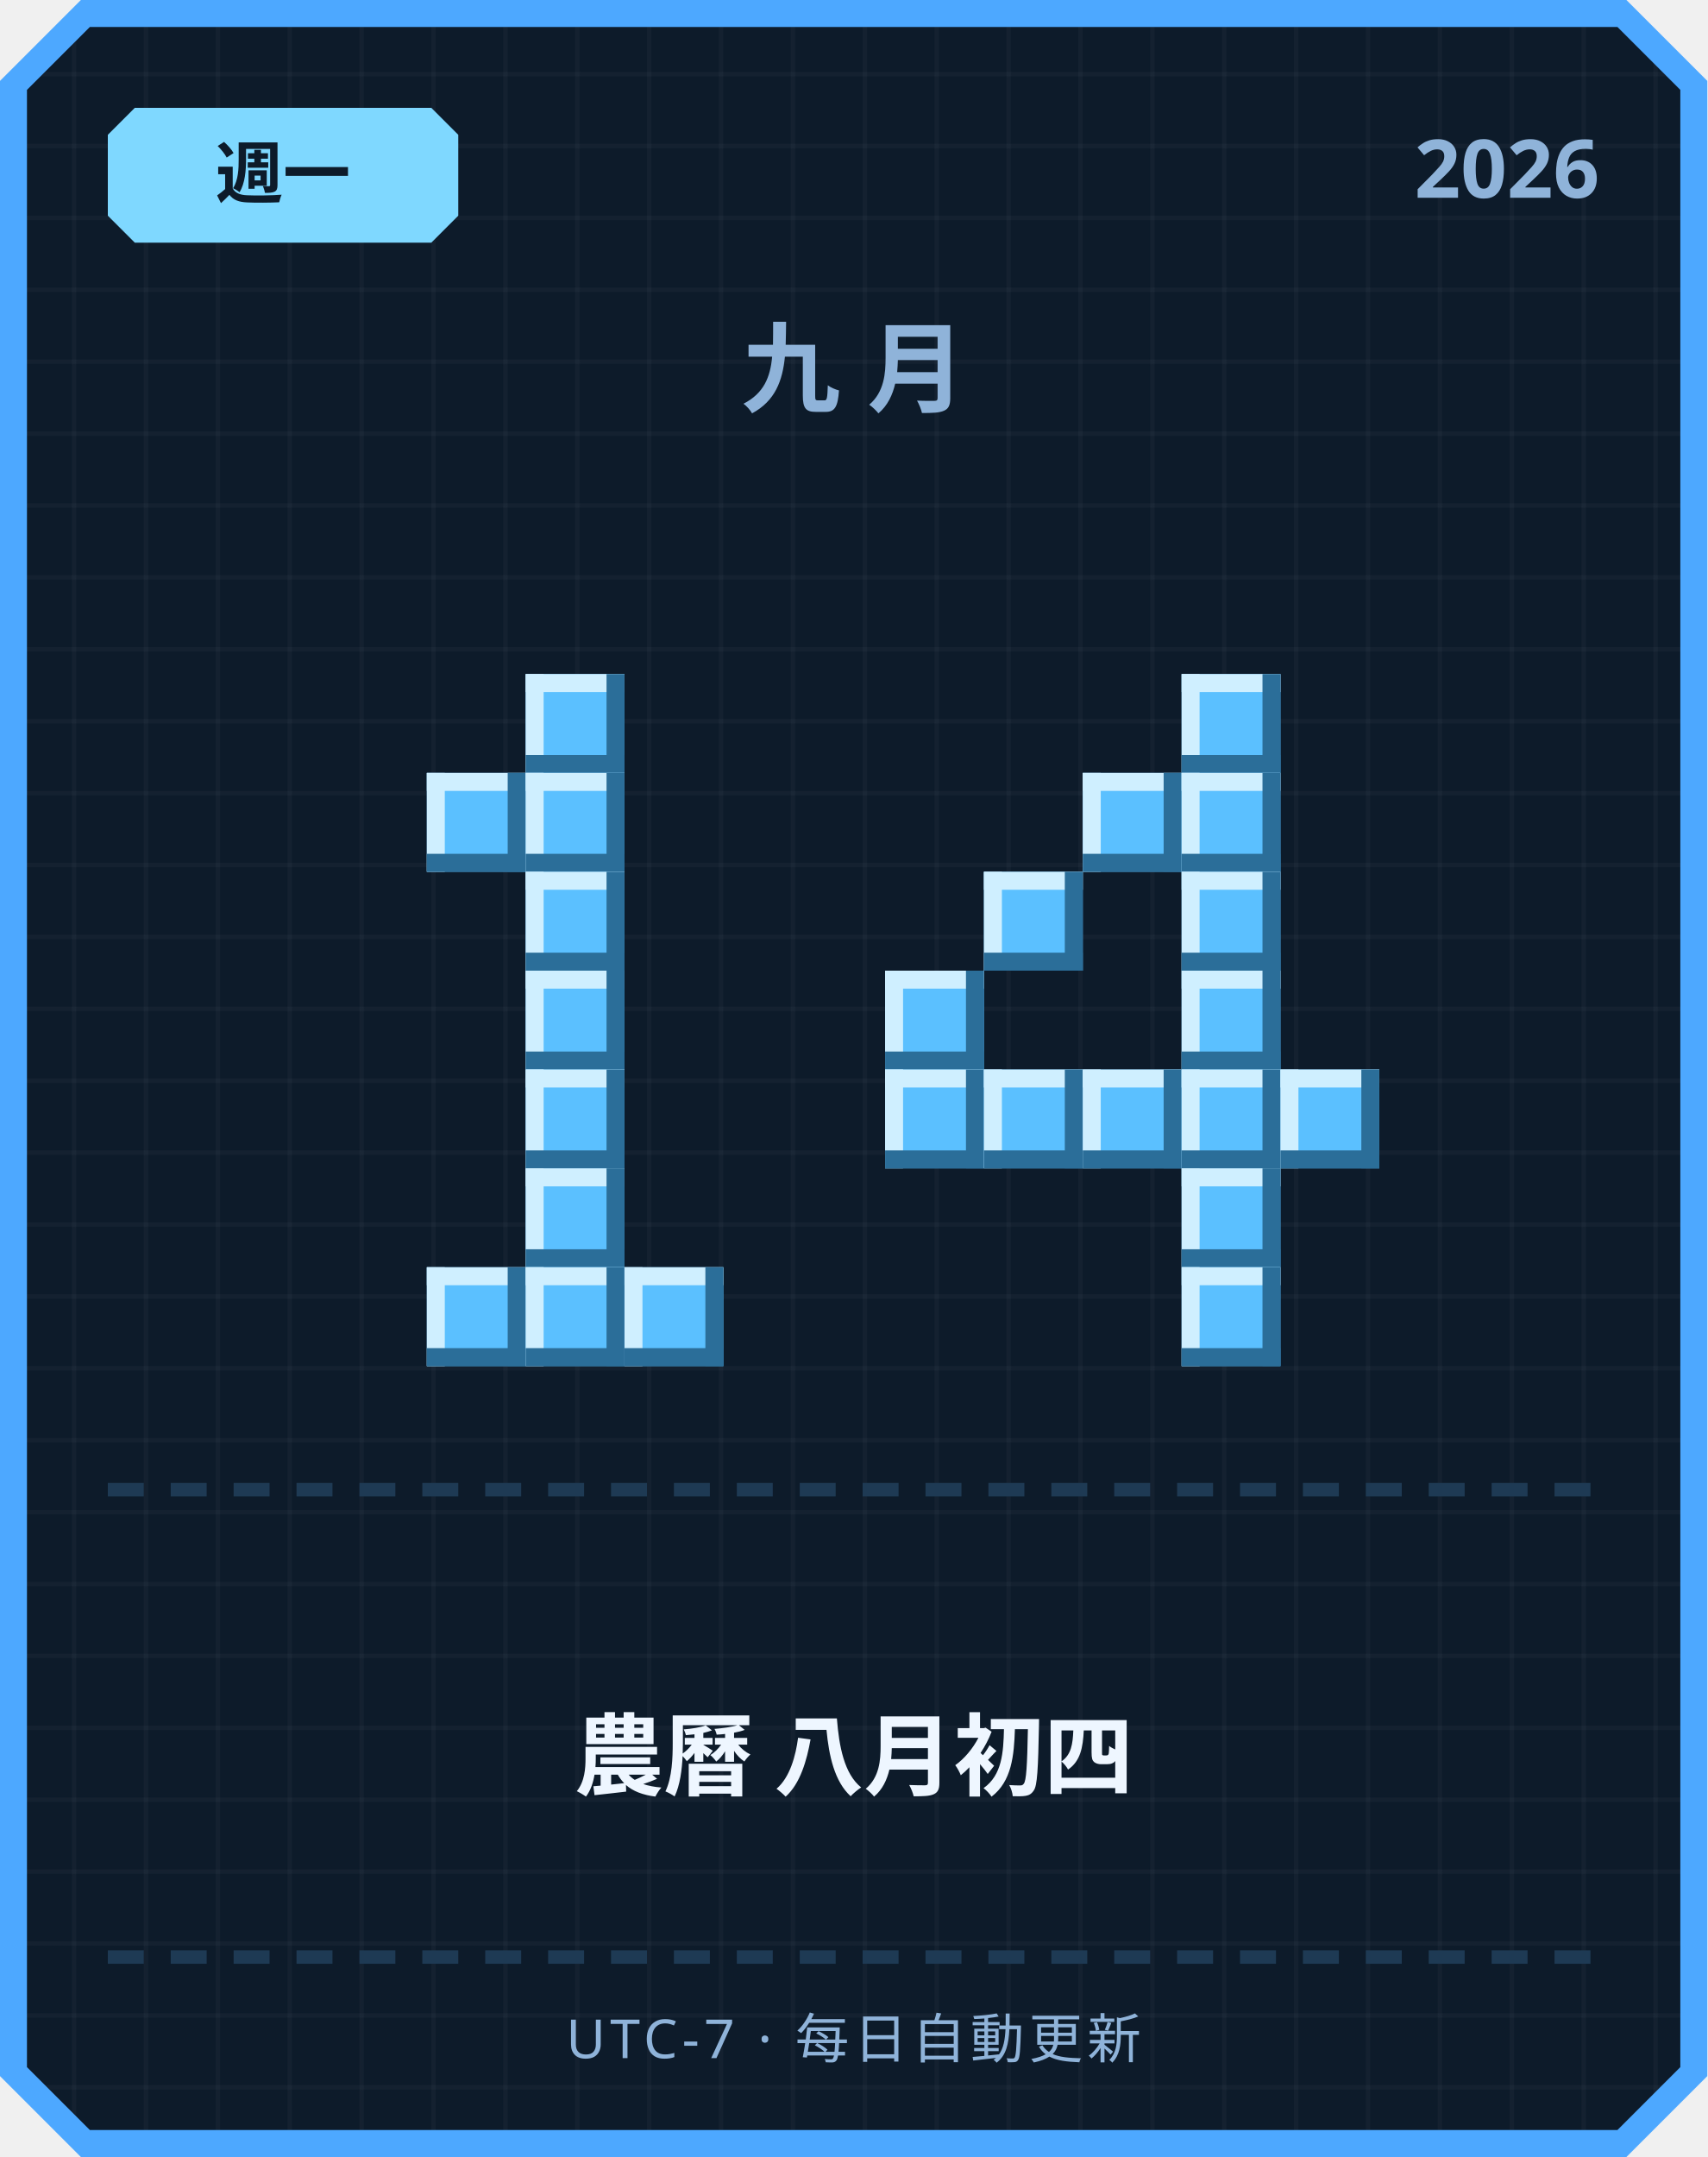
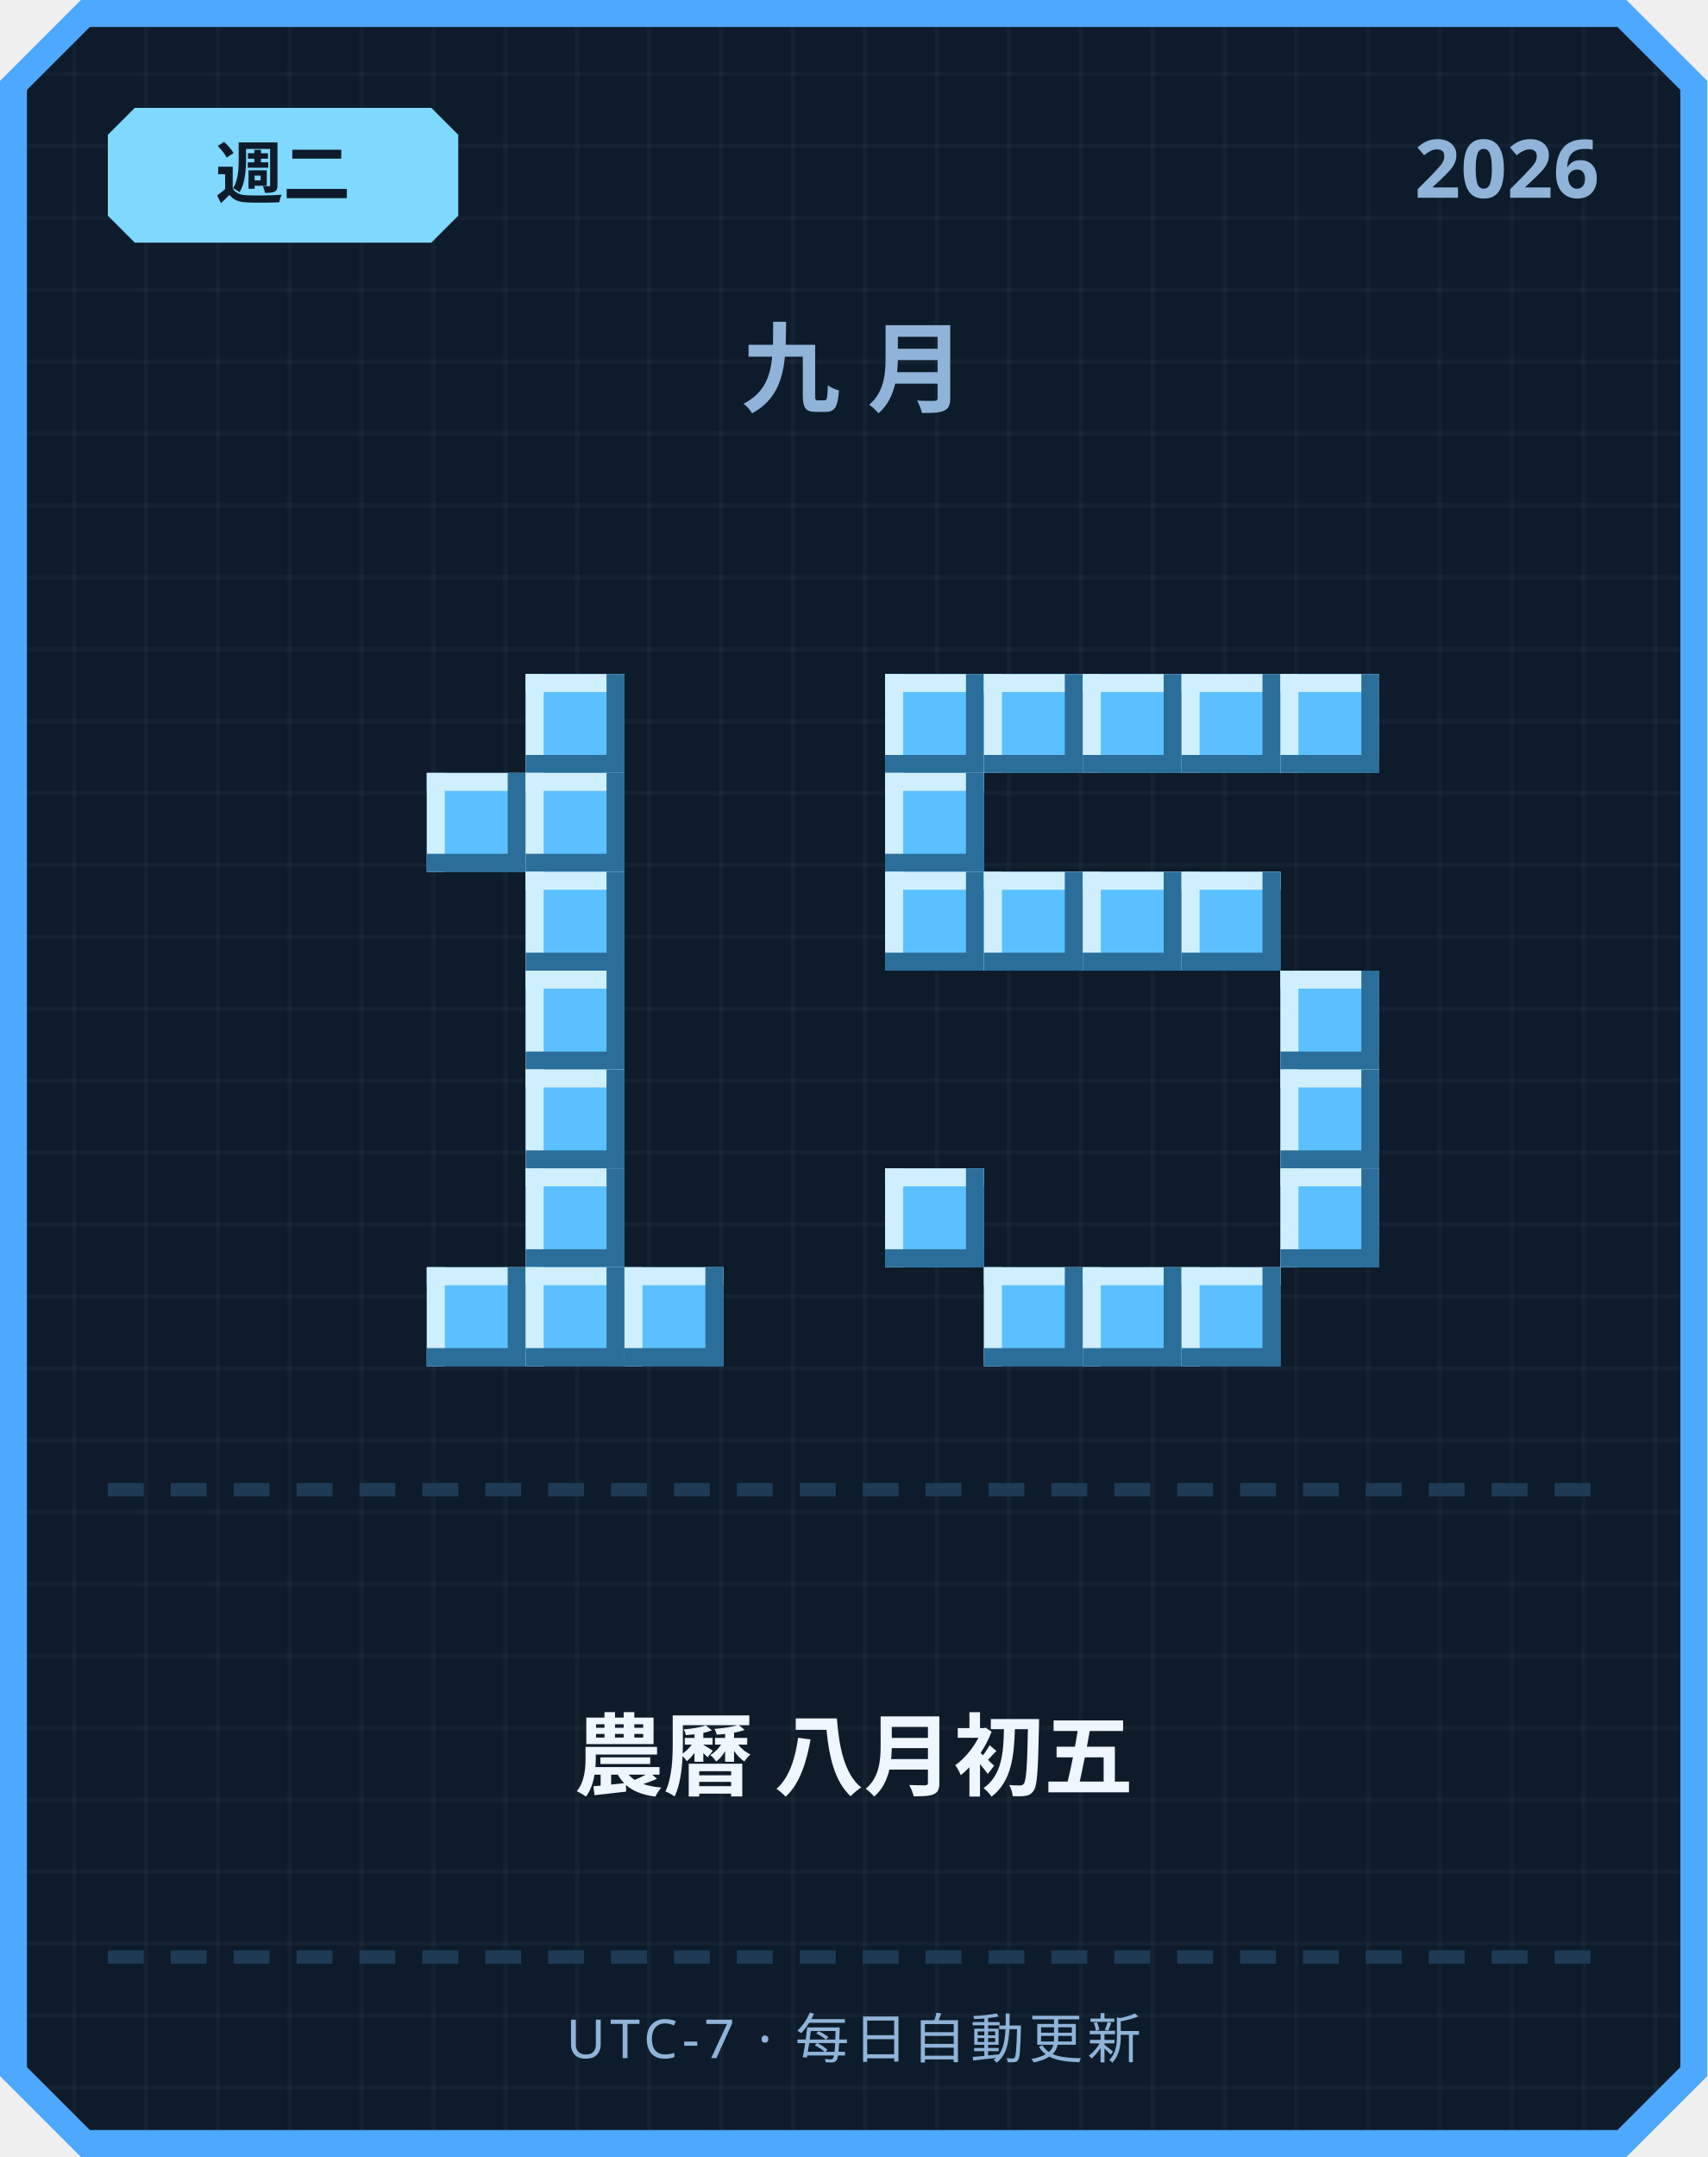
<svg xmlns="http://www.w3.org/2000/svg" width="380" height="480" viewBox="0 0 380 480">
  <defs>
    <pattern id="grid" width="16" height="16" patternUnits="userSpaceOnUse">
      <rect width="16" height="16" fill="#0d1b2a" />
      <rect width="1" height="16" fill="#ffffff" opacity="0.03" />
      <rect width="16" height="1" fill="#ffffff" opacity="0.03" />
    </pattern>
  </defs>
  <path d="M 18,0 L 362,0 L 380,18 L 380,462 L 362,480 L 18,480 L 0,462 L 0,18 Z" fill="#4da8ff" />
  <path d="M 20,6 L 360,6 L 374,20 L 374,460 L 360,474 L 20,474 L 6,460 L 6,20 Z" fill="url(#grid)" />
  <path d="M 30,24 L 96,24 L 102,30 L 102,48 L 96,54 L 30,54 L 24,48 L 24,30 Z" fill="#7fd8ff" />
-   <text x="63" y="44" text-anchor="middle" font-family="'Segoe UI', sans-serif" font-size="15" font-weight="700" fill="#0d1b2a">週一</text>
+   <text x="63" y="44" text-anchor="middle" font-family="'Segoe UI', sans-serif" font-size="15" font-weight="700" fill="#0d1b2a">週二</text>
  <text x="356" y="44" text-anchor="end" font-family="'Segoe UI', sans-serif" font-size="18" font-weight="700" fill="#8fb3d9">2026</text>
  <text x="190" y="90" text-anchor="middle" font-family="'Segoe UI', sans-serif" font-size="22" font-weight="700" letter-spacing="6" fill="#8fb3d9">九月</text>
  <rect x="117" y="150" width="22" height="22" fill="#5bc0ff" />
  <rect x="117" y="150" width="22" height="4" fill="#cfefff" />
  <rect x="117" y="150" width="4" height="22" fill="#cfefff" />
  <rect x="117" y="168" width="22" height="4" fill="#2b6e99" />
  <rect x="135" y="150" width="4" height="22" fill="#2b6e99" />
  <rect x="95" y="172" width="22" height="22" fill="#5bc0ff" />
  <rect x="95" y="172" width="22" height="4" fill="#cfefff" />
  <rect x="95" y="172" width="4" height="22" fill="#cfefff" />
  <rect x="95" y="190" width="22" height="4" fill="#2b6e99" />
  <rect x="113" y="172" width="4" height="22" fill="#2b6e99" />
  <rect x="117" y="172" width="22" height="22" fill="#5bc0ff" />
  <rect x="117" y="172" width="22" height="4" fill="#cfefff" />
  <rect x="117" y="172" width="4" height="22" fill="#cfefff" />
  <rect x="117" y="190" width="22" height="4" fill="#2b6e99" />
  <rect x="135" y="172" width="4" height="22" fill="#2b6e99" />
  <rect x="117" y="194" width="22" height="22" fill="#5bc0ff" />
  <rect x="117" y="194" width="22" height="4" fill="#cfefff" />
  <rect x="117" y="194" width="4" height="22" fill="#cfefff" />
  <rect x="117" y="212" width="22" height="4" fill="#2b6e99" />
  <rect x="135" y="194" width="4" height="22" fill="#2b6e99" />
  <rect x="117" y="216" width="22" height="22" fill="#5bc0ff" />
  <rect x="117" y="216" width="22" height="4" fill="#cfefff" />
  <rect x="117" y="216" width="4" height="22" fill="#cfefff" />
  <rect x="117" y="234" width="22" height="4" fill="#2b6e99" />
  <rect x="135" y="216" width="4" height="22" fill="#2b6e99" />
  <rect x="117" y="238" width="22" height="22" fill="#5bc0ff" />
  <rect x="117" y="238" width="22" height="4" fill="#cfefff" />
  <rect x="117" y="238" width="4" height="22" fill="#cfefff" />
  <rect x="117" y="256" width="22" height="4" fill="#2b6e99" />
  <rect x="135" y="238" width="4" height="22" fill="#2b6e99" />
  <rect x="117" y="260" width="22" height="22" fill="#5bc0ff" />
  <rect x="117" y="260" width="22" height="4" fill="#cfefff" />
  <rect x="117" y="260" width="4" height="22" fill="#cfefff" />
  <rect x="117" y="278" width="22" height="4" fill="#2b6e99" />
  <rect x="135" y="260" width="4" height="22" fill="#2b6e99" />
  <rect x="95" y="282" width="22" height="22" fill="#5bc0ff" />
  <rect x="95" y="282" width="22" height="4" fill="#cfefff" />
  <rect x="95" y="282" width="4" height="22" fill="#cfefff" />
  <rect x="95" y="300" width="22" height="4" fill="#2b6e99" />
  <rect x="113" y="282" width="4" height="22" fill="#2b6e99" />
  <rect x="117" y="282" width="22" height="22" fill="#5bc0ff" />
  <rect x="117" y="282" width="22" height="4" fill="#cfefff" />
  <rect x="117" y="282" width="4" height="22" fill="#cfefff" />
  <rect x="117" y="300" width="22" height="4" fill="#2b6e99" />
  <rect x="135" y="282" width="4" height="22" fill="#2b6e99" />
  <rect x="139" y="282" width="22" height="22" fill="#5bc0ff" />
  <rect x="139" y="282" width="22" height="4" fill="#cfefff" />
  <rect x="139" y="282" width="4" height="22" fill="#cfefff" />
  <rect x="139" y="300" width="22" height="4" fill="#2b6e99" />
  <rect x="157" y="282" width="4" height="22" fill="#2b6e99" />
+   <rect x="197" y="150" width="22" height="22" fill="#5bc0ff" />
+   <rect x="197" y="150" width="22" height="4" fill="#cfefff" />
+   <rect x="197" y="150" width="4" height="22" fill="#cfefff" />
+   <rect x="197" y="168" width="22" height="4" fill="#2b6e99" />
+   <rect x="215" y="150" width="4" height="22" fill="#2b6e99" />
+   <rect x="219" y="150" width="22" height="22" fill="#5bc0ff" />
+   <rect x="219" y="150" width="22" height="4" fill="#cfefff" />
+   <rect x="219" y="150" width="4" height="22" fill="#cfefff" />
+   <rect x="219" y="168" width="22" height="4" fill="#2b6e99" />
+   <rect x="237" y="150" width="4" height="22" fill="#2b6e99" />
+   <rect x="241" y="150" width="22" height="22" fill="#5bc0ff" />
+   <rect x="241" y="150" width="22" height="4" fill="#cfefff" />
+   <rect x="241" y="150" width="4" height="22" fill="#cfefff" />
+   <rect x="241" y="168" width="22" height="4" fill="#2b6e99" />
+   <rect x="259" y="150" width="4" height="22" fill="#2b6e99" />
  <rect x="263" y="150" width="22" height="22" fill="#5bc0ff" />
  <rect x="263" y="150" width="22" height="4" fill="#cfefff" />
  <rect x="263" y="150" width="4" height="22" fill="#cfefff" />
  <rect x="263" y="168" width="22" height="4" fill="#2b6e99" />
  <rect x="281" y="150" width="4" height="22" fill="#2b6e99" />
-   <rect x="241" y="172" width="22" height="22" fill="#5bc0ff" />
-   <rect x="241" y="172" width="22" height="4" fill="#cfefff" />
-   <rect x="241" y="172" width="4" height="22" fill="#cfefff" />
-   <rect x="241" y="190" width="22" height="4" fill="#2b6e99" />
-   <rect x="259" y="172" width="4" height="22" fill="#2b6e99" />
-   <rect x="263" y="172" width="22" height="22" fill="#5bc0ff" />
-   <rect x="263" y="172" width="22" height="4" fill="#cfefff" />
-   <rect x="263" y="172" width="4" height="22" fill="#cfefff" />
-   <rect x="263" y="190" width="22" height="4" fill="#2b6e99" />
-   <rect x="281" y="172" width="4" height="22" fill="#2b6e99" />
+   <rect x="285" y="150" width="22" height="22" fill="#5bc0ff" />
+   <rect x="285" y="150" width="22" height="4" fill="#cfefff" />
+   <rect x="285" y="150" width="4" height="22" fill="#cfefff" />
+   <rect x="285" y="168" width="22" height="4" fill="#2b6e99" />
+   <rect x="303" y="150" width="4" height="22" fill="#2b6e99" />
+   <rect x="197" y="172" width="22" height="22" fill="#5bc0ff" />
+   <rect x="197" y="172" width="22" height="4" fill="#cfefff" />
+   <rect x="197" y="172" width="4" height="22" fill="#cfefff" />
+   <rect x="197" y="190" width="22" height="4" fill="#2b6e99" />
+   <rect x="215" y="172" width="4" height="22" fill="#2b6e99" />
+   <rect x="197" y="194" width="22" height="22" fill="#5bc0ff" />
+   <rect x="197" y="194" width="22" height="4" fill="#cfefff" />
+   <rect x="197" y="194" width="4" height="22" fill="#cfefff" />
+   <rect x="197" y="212" width="22" height="4" fill="#2b6e99" />
+   <rect x="215" y="194" width="4" height="22" fill="#2b6e99" />
  <rect x="219" y="194" width="22" height="22" fill="#5bc0ff" />
  <rect x="219" y="194" width="22" height="4" fill="#cfefff" />
  <rect x="219" y="194" width="4" height="22" fill="#cfefff" />
  <rect x="219" y="212" width="22" height="4" fill="#2b6e99" />
  <rect x="237" y="194" width="4" height="22" fill="#2b6e99" />
+   <rect x="241" y="194" width="22" height="22" fill="#5bc0ff" />
+   <rect x="241" y="194" width="22" height="4" fill="#cfefff" />
+   <rect x="241" y="194" width="4" height="22" fill="#cfefff" />
+   <rect x="241" y="212" width="22" height="4" fill="#2b6e99" />
+   <rect x="259" y="194" width="4" height="22" fill="#2b6e99" />
  <rect x="263" y="194" width="22" height="22" fill="#5bc0ff" />
  <rect x="263" y="194" width="22" height="4" fill="#cfefff" />
  <rect x="263" y="194" width="4" height="22" fill="#cfefff" />
  <rect x="263" y="212" width="22" height="4" fill="#2b6e99" />
  <rect x="281" y="194" width="4" height="22" fill="#2b6e99" />
-   <rect x="197" y="216" width="22" height="22" fill="#5bc0ff" />
-   <rect x="197" y="216" width="22" height="4" fill="#cfefff" />
-   <rect x="197" y="216" width="4" height="22" fill="#cfefff" />
-   <rect x="197" y="234" width="22" height="4" fill="#2b6e99" />
-   <rect x="215" y="216" width="4" height="22" fill="#2b6e99" />
-   <rect x="263" y="216" width="22" height="22" fill="#5bc0ff" />
-   <rect x="263" y="216" width="22" height="4" fill="#cfefff" />
-   <rect x="263" y="216" width="4" height="22" fill="#cfefff" />
-   <rect x="263" y="234" width="22" height="4" fill="#2b6e99" />
-   <rect x="281" y="216" width="4" height="22" fill="#2b6e99" />
-   <rect x="197" y="238" width="22" height="22" fill="#5bc0ff" />
-   <rect x="197" y="238" width="22" height="4" fill="#cfefff" />
-   <rect x="197" y="238" width="4" height="22" fill="#cfefff" />
-   <rect x="197" y="256" width="22" height="4" fill="#2b6e99" />
-   <rect x="215" y="238" width="4" height="22" fill="#2b6e99" />
-   <rect x="219" y="238" width="22" height="22" fill="#5bc0ff" />
-   <rect x="219" y="238" width="22" height="4" fill="#cfefff" />
-   <rect x="219" y="238" width="4" height="22" fill="#cfefff" />
-   <rect x="219" y="256" width="22" height="4" fill="#2b6e99" />
-   <rect x="237" y="238" width="4" height="22" fill="#2b6e99" />
-   <rect x="241" y="238" width="22" height="22" fill="#5bc0ff" />
-   <rect x="241" y="238" width="22" height="4" fill="#cfefff" />
-   <rect x="241" y="238" width="4" height="22" fill="#cfefff" />
-   <rect x="241" y="256" width="22" height="4" fill="#2b6e99" />
-   <rect x="259" y="238" width="4" height="22" fill="#2b6e99" />
-   <rect x="263" y="238" width="22" height="22" fill="#5bc0ff" />
-   <rect x="263" y="238" width="22" height="4" fill="#cfefff" />
-   <rect x="263" y="238" width="4" height="22" fill="#cfefff" />
-   <rect x="263" y="256" width="22" height="4" fill="#2b6e99" />
-   <rect x="281" y="238" width="4" height="22" fill="#2b6e99" />
+   <rect x="285" y="216" width="22" height="22" fill="#5bc0ff" />
+   <rect x="285" y="216" width="22" height="4" fill="#cfefff" />
+   <rect x="285" y="216" width="4" height="22" fill="#cfefff" />
+   <rect x="285" y="234" width="22" height="4" fill="#2b6e99" />
+   <rect x="303" y="216" width="4" height="22" fill="#2b6e99" />
  <rect x="285" y="238" width="22" height="22" fill="#5bc0ff" />
  <rect x="285" y="238" width="22" height="4" fill="#cfefff" />
  <rect x="285" y="238" width="4" height="22" fill="#cfefff" />
  <rect x="285" y="256" width="22" height="4" fill="#2b6e99" />
  <rect x="303" y="238" width="4" height="22" fill="#2b6e99" />
-   <rect x="263" y="260" width="22" height="22" fill="#5bc0ff" />
-   <rect x="263" y="260" width="22" height="4" fill="#cfefff" />
-   <rect x="263" y="260" width="4" height="22" fill="#cfefff" />
-   <rect x="263" y="278" width="22" height="4" fill="#2b6e99" />
-   <rect x="281" y="260" width="4" height="22" fill="#2b6e99" />
+   <rect x="197" y="260" width="22" height="22" fill="#5bc0ff" />
+   <rect x="197" y="260" width="22" height="4" fill="#cfefff" />
+   <rect x="197" y="260" width="4" height="22" fill="#cfefff" />
+   <rect x="197" y="278" width="22" height="4" fill="#2b6e99" />
+   <rect x="215" y="260" width="4" height="22" fill="#2b6e99" />
+   <rect x="285" y="260" width="22" height="22" fill="#5bc0ff" />
+   <rect x="285" y="260" width="22" height="4" fill="#cfefff" />
+   <rect x="285" y="260" width="4" height="22" fill="#cfefff" />
+   <rect x="285" y="278" width="22" height="4" fill="#2b6e99" />
+   <rect x="303" y="260" width="4" height="22" fill="#2b6e99" />
+   <rect x="219" y="282" width="22" height="22" fill="#5bc0ff" />
+   <rect x="219" y="282" width="22" height="4" fill="#cfefff" />
+   <rect x="219" y="282" width="4" height="22" fill="#cfefff" />
+   <rect x="219" y="300" width="22" height="4" fill="#2b6e99" />
+   <rect x="237" y="282" width="4" height="22" fill="#2b6e99" />
+   <rect x="241" y="282" width="22" height="22" fill="#5bc0ff" />
+   <rect x="241" y="282" width="22" height="4" fill="#cfefff" />
+   <rect x="241" y="282" width="4" height="22" fill="#cfefff" />
+   <rect x="241" y="300" width="22" height="4" fill="#2b6e99" />
+   <rect x="259" y="282" width="4" height="22" fill="#2b6e99" />
  <rect x="263" y="282" width="22" height="22" fill="#5bc0ff" />
  <rect x="263" y="282" width="22" height="4" fill="#cfefff" />
  <rect x="263" y="282" width="4" height="22" fill="#cfefff" />
  <rect x="263" y="300" width="22" height="4" fill="#2b6e99" />
  <rect x="281" y="282" width="4" height="22" fill="#2b6e99" />
  <rect x="24" y="330" width="8" height="3" fill="#1e3a54" />
  <rect x="38" y="330" width="8" height="3" fill="#1e3a54" />
  <rect x="52" y="330" width="8" height="3" fill="#1e3a54" />
  <rect x="66" y="330" width="8" height="3" fill="#1e3a54" />
  <rect x="80" y="330" width="8" height="3" fill="#1e3a54" />
  <rect x="94" y="330" width="8" height="3" fill="#1e3a54" />
  <rect x="108" y="330" width="8" height="3" fill="#1e3a54" />
  <rect x="122" y="330" width="8" height="3" fill="#1e3a54" />
  <rect x="136" y="330" width="8" height="3" fill="#1e3a54" />
  <rect x="150" y="330" width="8" height="3" fill="#1e3a54" />
  <rect x="164" y="330" width="8" height="3" fill="#1e3a54" />
  <rect x="178" y="330" width="8" height="3" fill="#1e3a54" />
  <rect x="192" y="330" width="8" height="3" fill="#1e3a54" />
  <rect x="206" y="330" width="8" height="3" fill="#1e3a54" />
  <rect x="220" y="330" width="8" height="3" fill="#1e3a54" />
  <rect x="234" y="330" width="8" height="3" fill="#1e3a54" />
  <rect x="248" y="330" width="8" height="3" fill="#1e3a54" />
  <rect x="262" y="330" width="8" height="3" fill="#1e3a54" />
  <rect x="276" y="330" width="8" height="3" fill="#1e3a54" />
  <rect x="290" y="330" width="8" height="3" fill="#1e3a54" />
  <rect x="304" y="330" width="8" height="3" fill="#1e3a54" />
  <rect x="318" y="330" width="8" height="3" fill="#1e3a54" />
  <rect x="332" y="330" width="8" height="3" fill="#1e3a54" />
  <rect x="346" y="330" width="8" height="3" fill="#1e3a54" />
-   <text x="190" y="398" text-anchor="middle" font-family="'Segoe UI', 'Microsoft JhengHei', sans-serif" font-size="20" font-weight="700" fill="#eef6ff">農曆 八月初四</text>
+   <text x="190" y="398" text-anchor="middle" font-family="'Segoe UI', 'Microsoft JhengHei', sans-serif" font-size="20" font-weight="700" fill="#eef6ff">農曆 八月初五</text>
  <rect x="24" y="434" width="8" height="3" fill="#1e3a54" />
  <rect x="38" y="434" width="8" height="3" fill="#1e3a54" />
  <rect x="52" y="434" width="8" height="3" fill="#1e3a54" />
  <rect x="66" y="434" width="8" height="3" fill="#1e3a54" />
  <rect x="80" y="434" width="8" height="3" fill="#1e3a54" />
  <rect x="94" y="434" width="8" height="3" fill="#1e3a54" />
  <rect x="108" y="434" width="8" height="3" fill="#1e3a54" />
  <rect x="122" y="434" width="8" height="3" fill="#1e3a54" />
  <rect x="136" y="434" width="8" height="3" fill="#1e3a54" />
  <rect x="150" y="434" width="8" height="3" fill="#1e3a54" />
  <rect x="164" y="434" width="8" height="3" fill="#1e3a54" />
  <rect x="178" y="434" width="8" height="3" fill="#1e3a54" />
  <rect x="192" y="434" width="8" height="3" fill="#1e3a54" />
  <rect x="206" y="434" width="8" height="3" fill="#1e3a54" />
  <rect x="220" y="434" width="8" height="3" fill="#1e3a54" />
  <rect x="234" y="434" width="8" height="3" fill="#1e3a54" />
  <rect x="248" y="434" width="8" height="3" fill="#1e3a54" />
  <rect x="262" y="434" width="8" height="3" fill="#1e3a54" />
  <rect x="276" y="434" width="8" height="3" fill="#1e3a54" />
  <rect x="290" y="434" width="8" height="3" fill="#1e3a54" />
  <rect x="304" y="434" width="8" height="3" fill="#1e3a54" />
  <rect x="318" y="434" width="8" height="3" fill="#1e3a54" />
  <rect x="332" y="434" width="8" height="3" fill="#1e3a54" />
  <rect x="346" y="434" width="8" height="3" fill="#1e3a54" />
  <text x="190" y="458" text-anchor="middle" font-family="'Segoe UI', sans-serif" font-size="12" letter-spacing="1" fill="#8fb3d9">UTC-7 · 每日自動更新</text>
</svg>
